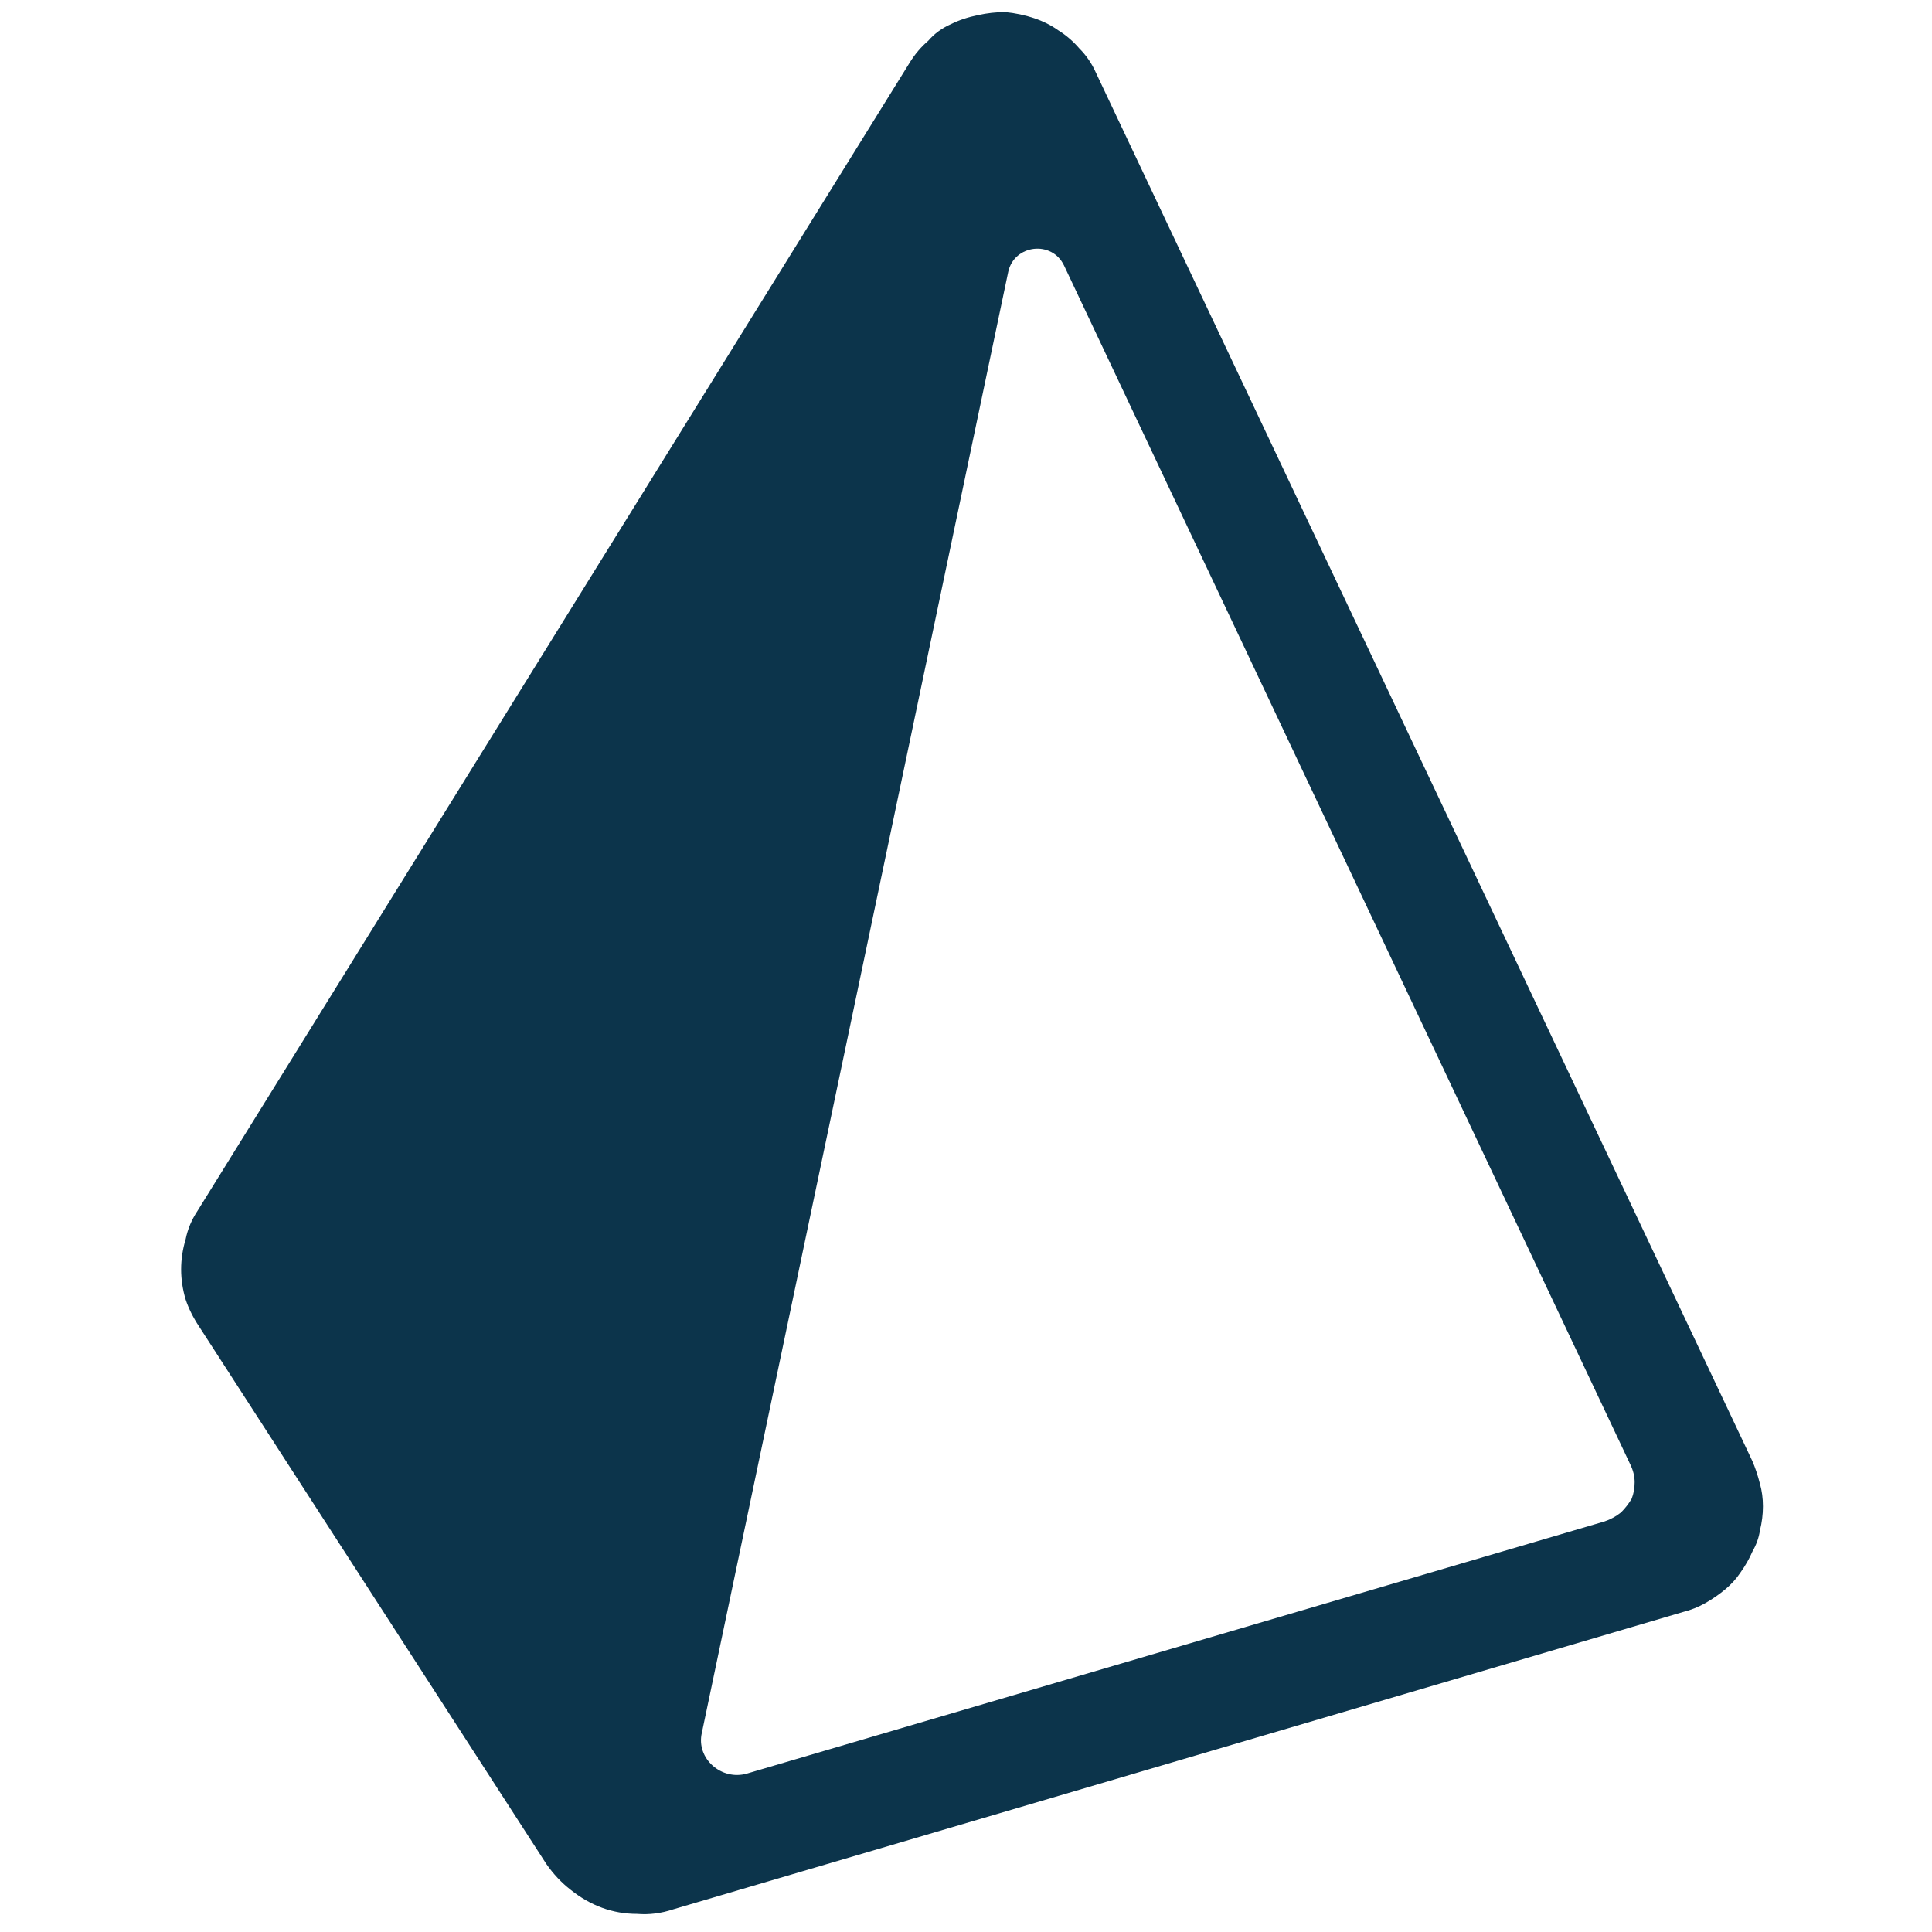
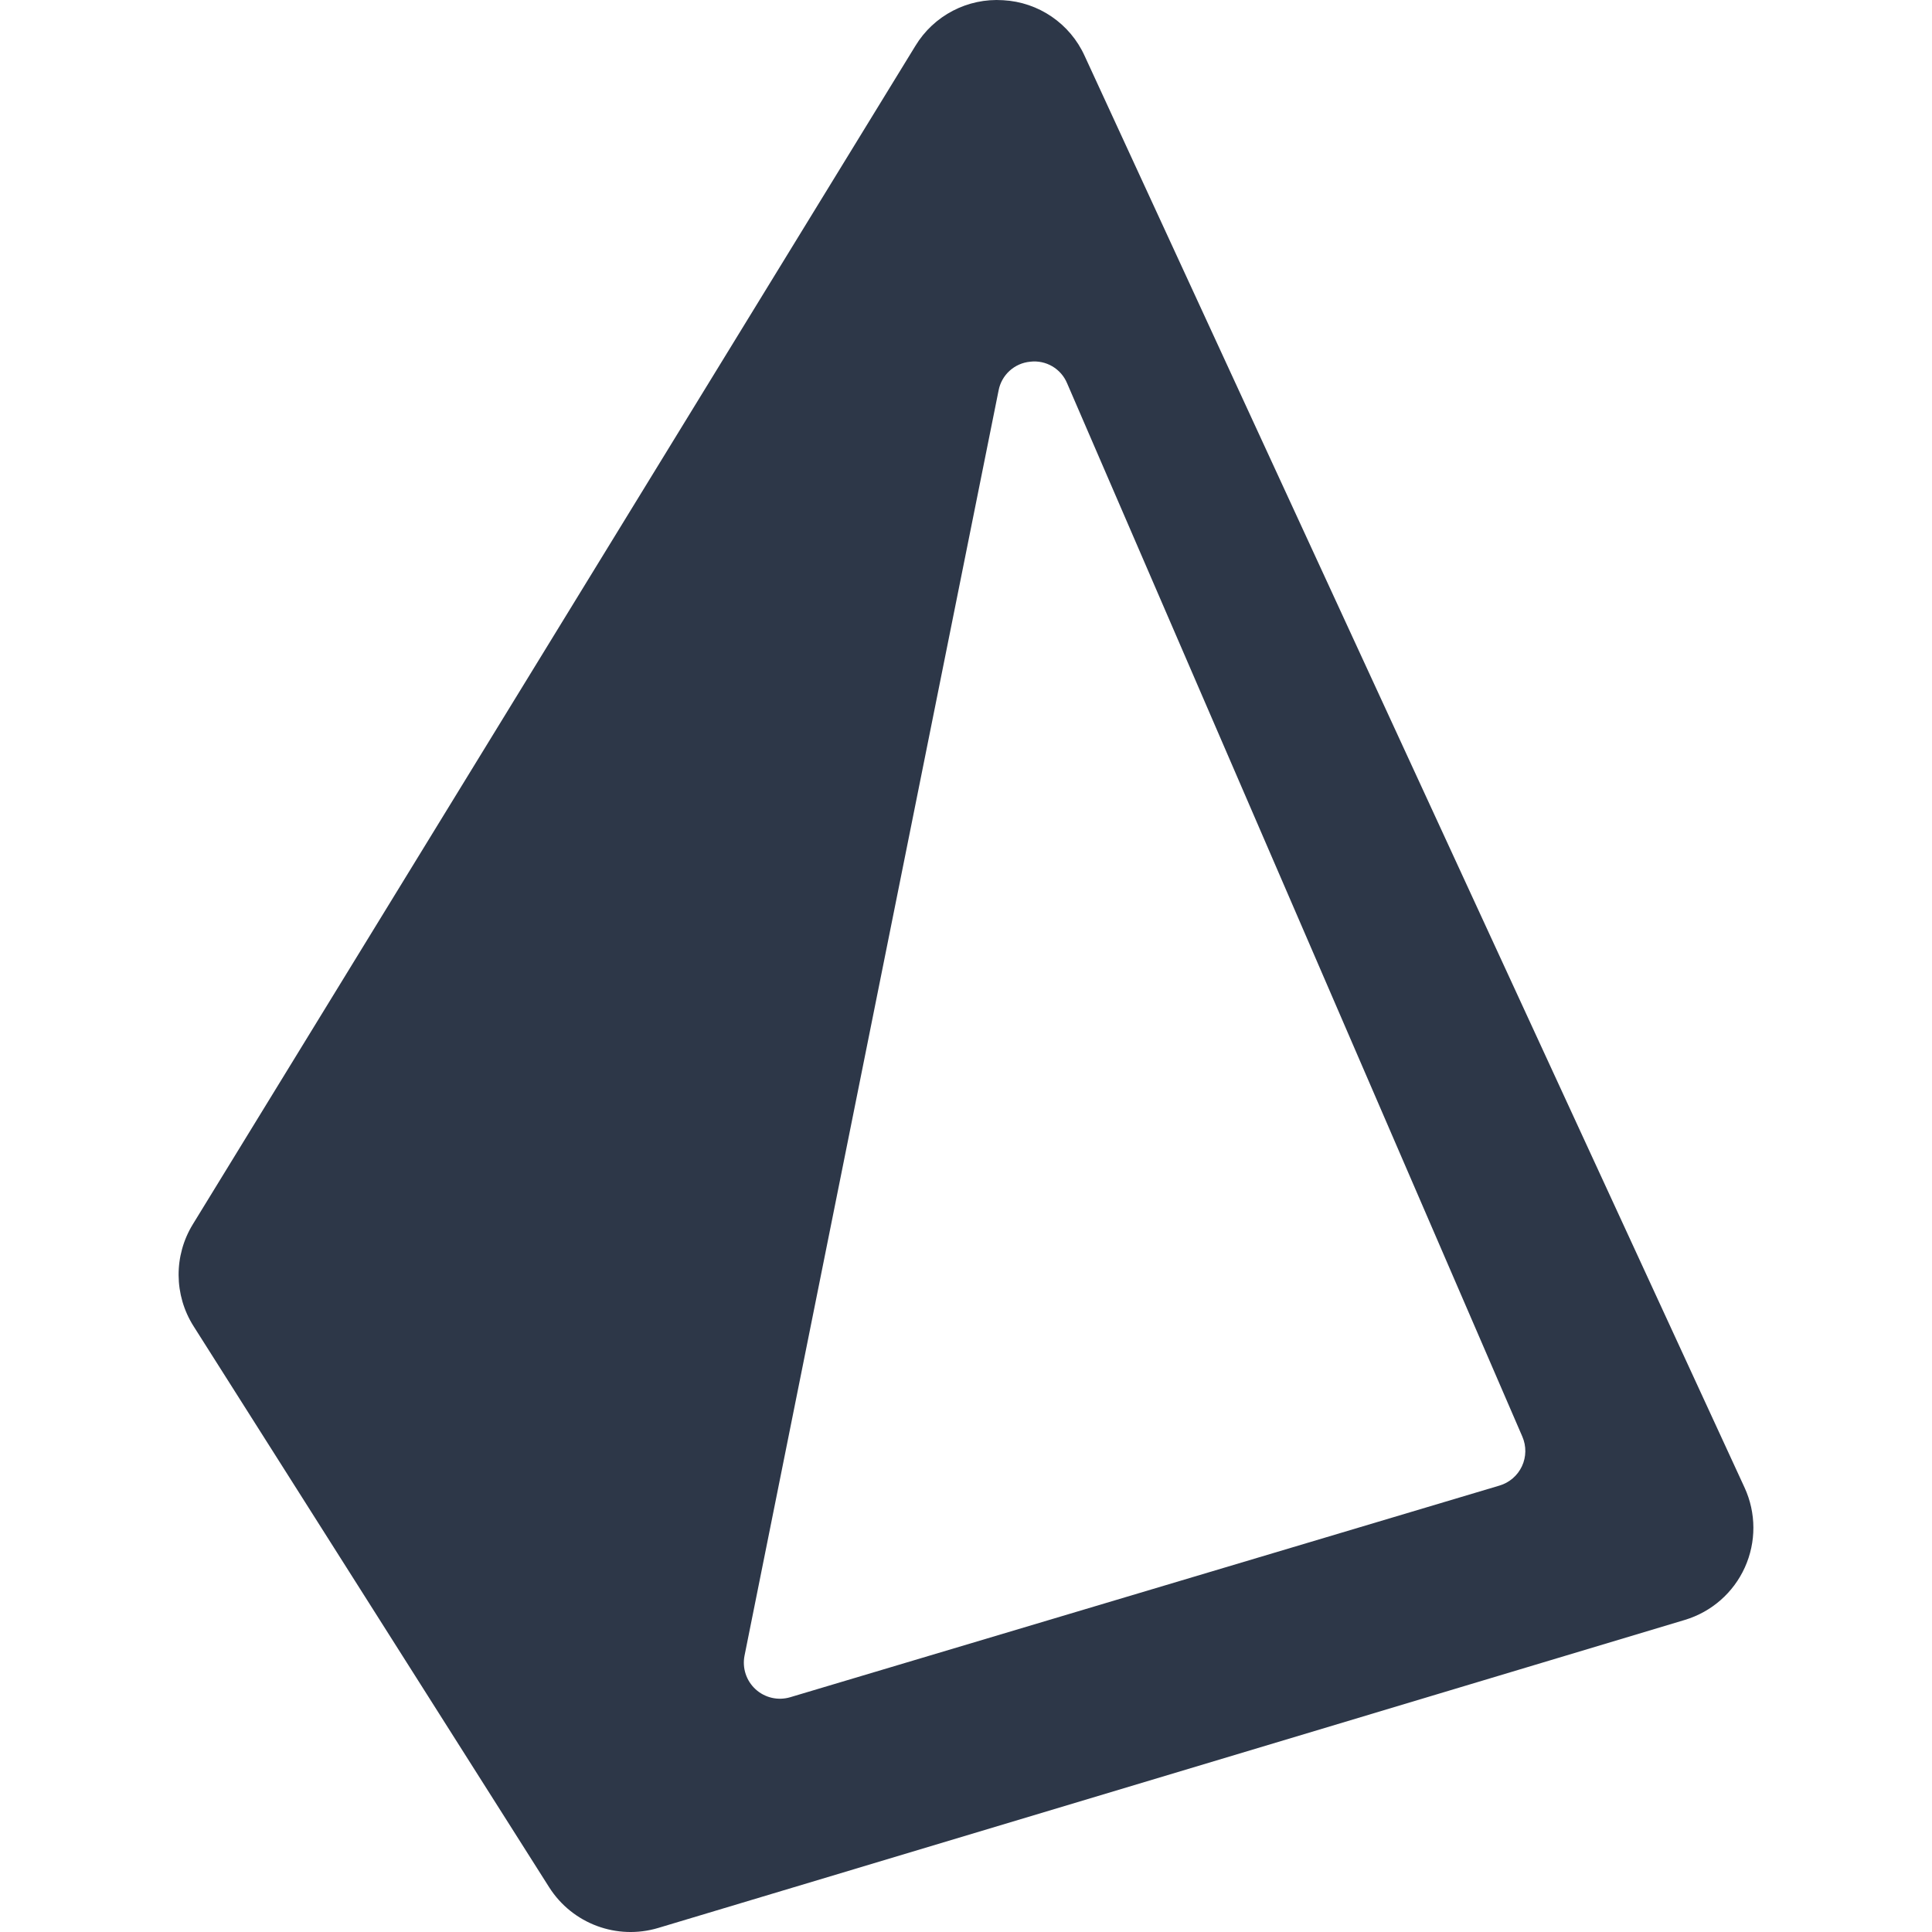
<svg xmlns="http://www.w3.org/2000/svg" viewBox="0 0 128 128">
-   <path fill-rule="evenodd" fill="#0c344b" d="m116.1 96.8q0.3 0.7 0.5 1.5 0.2 0.7 0.2 1.5 0 0.8-0.2 1.6-0.1 0.7-0.5 1.4-0.3 0.7-0.8 1.4-0.4 0.6-1 1.1-0.6 0.5-1.3 0.9-0.7 0.4-1.5 0.6l-66.9 19.7q-1.2 0.4-2.4 0.3-1.2 0-2.3-0.4-1.1-0.4-2.1-1.2-0.9-0.7-1.6-1.7l-23-35.6q-0.6-0.9-0.9-1.8-0.3-1-0.3-2 0-1 0.3-2 0.2-1 0.8-1.9l47.2-76.1q0.5-0.8 1.2-1.4 0.6-0.7 1.5-1.1 0.8-0.4 1.8-0.6 0.9-0.2 1.8-0.2 1 0.1 1.9 0.4 0.9 0.3 1.6 0.8 0.8 0.5 1.4 1.2 0.7 0.7 1.1 1.6zm-8.7 3.4q0.4-0.4 0.7-0.9 0.2-0.5 0.2-1.1 0-0.6-0.3-1.2l-37.5-79.4c-0.8-1.7-3.3-1.4-3.7 0.4l-20.3 96.8c-0.4 1.7 1.3 3.2 3 2.7l56.8-16.7q0.6-0.2 1.1-0.6z" />
+   <path fill="#2d3748" d="M66.457.014a6.308 6.308 0 0 0-5.812 3.028l-47.87 78.072a6.379 6.379 0 0 0 .048 6.748l23.568 37.186a6.387 6.387 0 0 0 7.22 2.683l68.012-20.407a6.37 6.37 0 0 0 3.96-8.765l-43.72-94.85A6.298 6.298 0 0 0 66.46.014Zm1.795 23.95a2.348 2.348 0 0 1 2.448 1.433l30.16 69.784a2.39 2.39 0 0 1-1.512 3.241l-46.996 14.024a2.39 2.39 0 0 1-3.024-2.76l16.83-83.812a2.353 2.353 0 0 1 2.099-1.91z" />
</svg>
